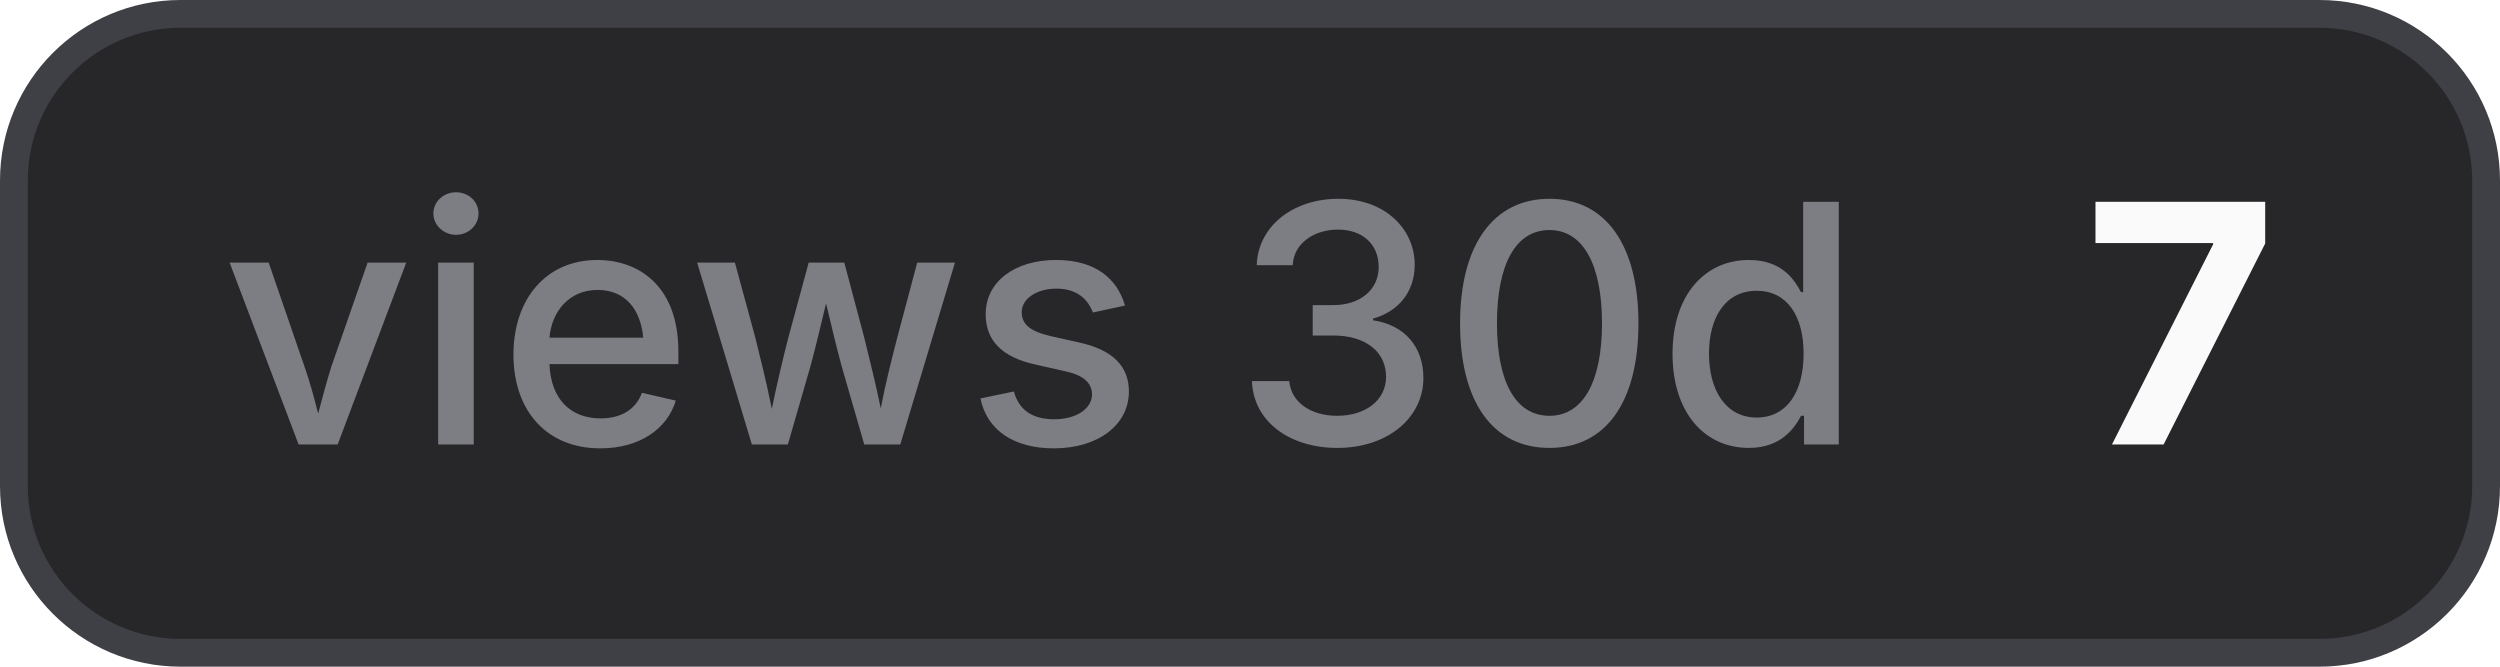
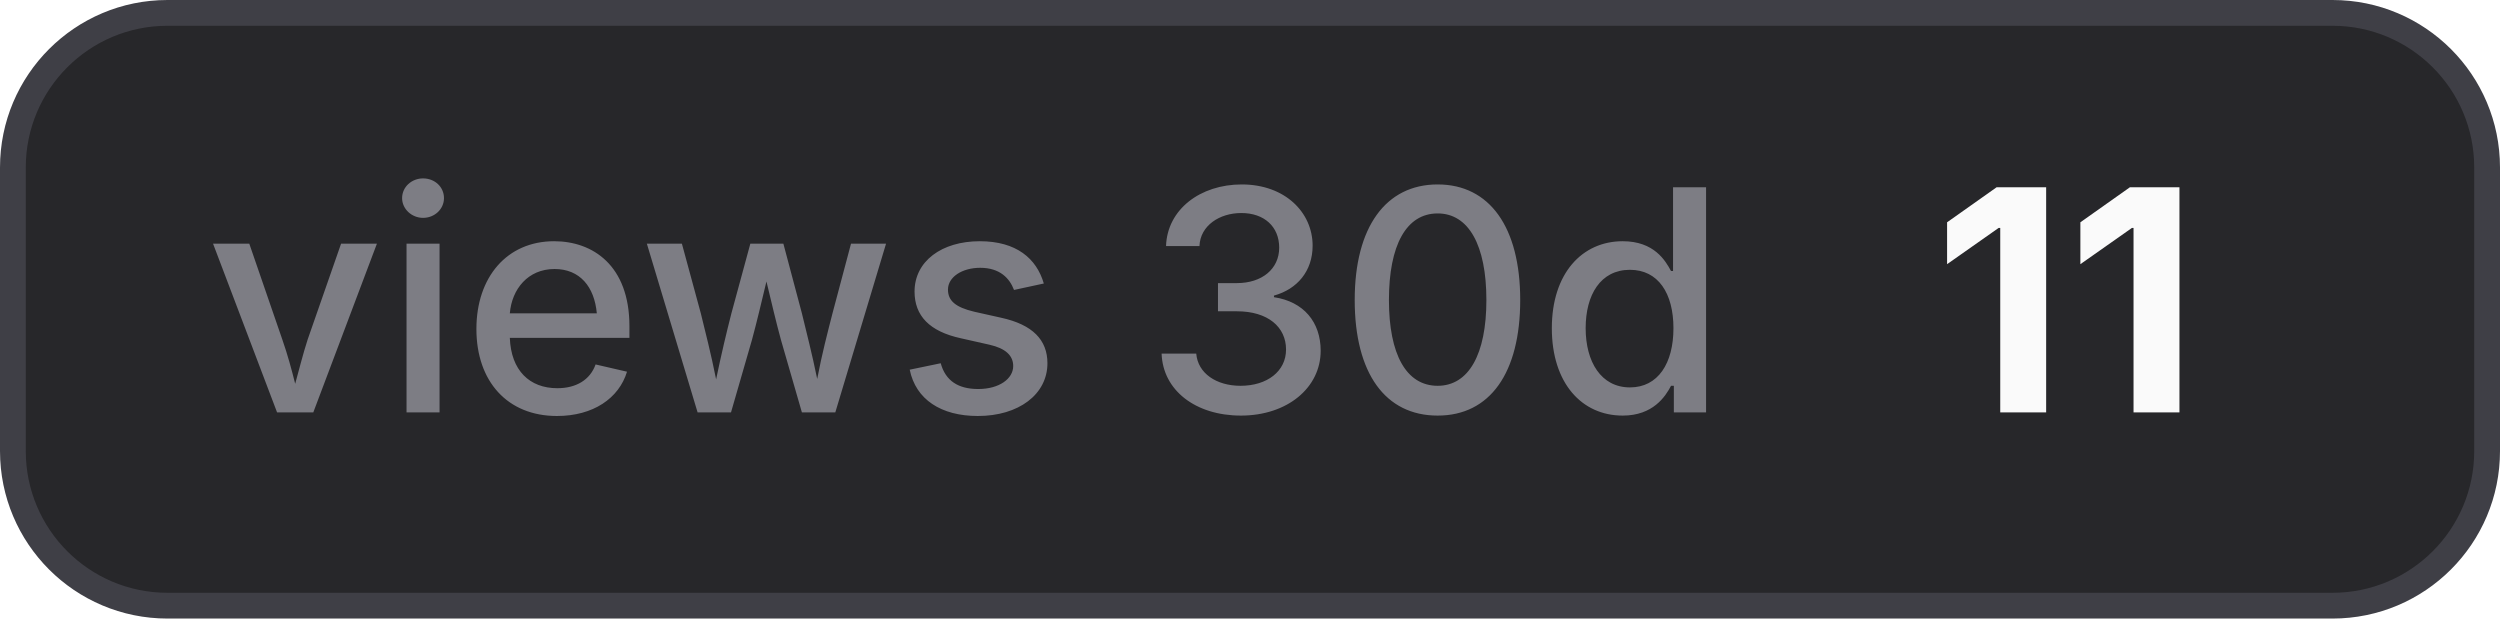
- <svg xmlns="http://www.w3.org/2000/svg" width="90" height="24" viewBox="0 0 90 24" role="img" aria-label="views 30d: 7">
+ <svg xmlns="http://www.w3.org/2000/svg" width="97" height="24" viewBox="0 0 97 24" role="img" aria-label="views 30d: 11">
  <style>
    .bg { fill: #27272a; stroke: #3f3f46; }
    .border { stroke: #3f3f46; }
    .label { fill: #a1a1aa; fill-opacity: 0.7; }
    .value { fill: #fafafa; }
    .icon { color: #fafafa; }
    @media (prefers-color-scheme: light) {
      .bg { fill: #f4f4f5; stroke: #d4d4d8; }
      .border { stroke: #d4d4d8; }
      .label { fill: #71717a; }
      .value { fill: #18181b; }
      .icon { color: #18181b; }
    }
  </style>
-   <rect class="bg" x="0.5" y="0.5" width="89" height="23" rx="6" stroke-width="1" />
+   <rect class="bg" x="0.5" y="0.5" width="96" height="23" rx="6" stroke-width="1" />
  <text class="label" x="8" y="16" font-family="Inter,ui-sans-serif,system-ui,-apple-system,BlinkMacSystemFont,Segoe UI,sans-serif" font-size="12" font-weight="500">views 30d</text>
-   <text class="value" x="75" y="16" font-family="Inter,ui-sans-serif,system-ui,-apple-system,BlinkMacSystemFont,Segoe UI,sans-serif" font-size="12" font-weight="700">7</text>
+   <text class="value" x="75" y="16" font-family="Inter,ui-sans-serif,system-ui,-apple-system,BlinkMacSystemFont,Segoe UI,sans-serif" font-size="12" font-weight="700">11</text>
</svg>
